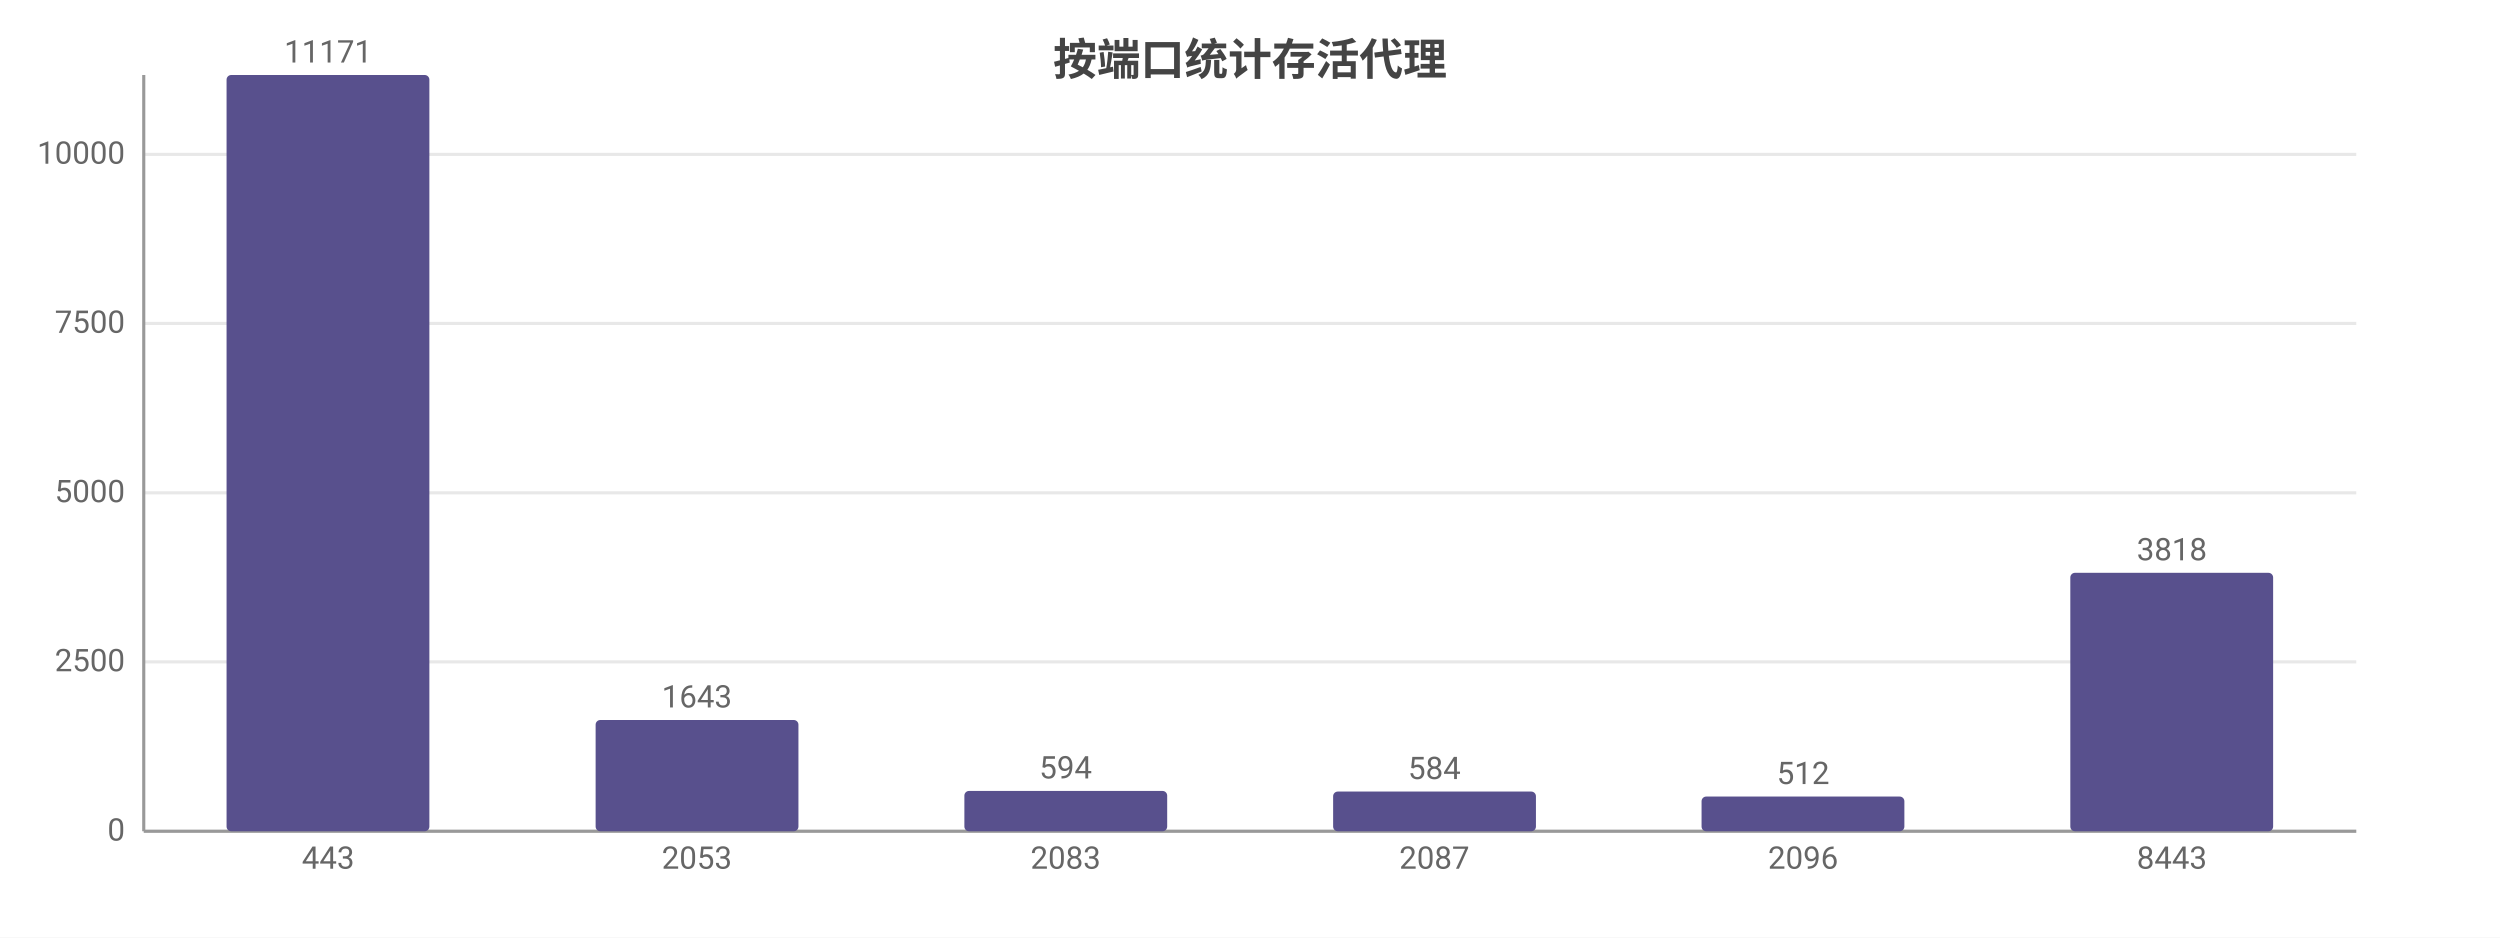
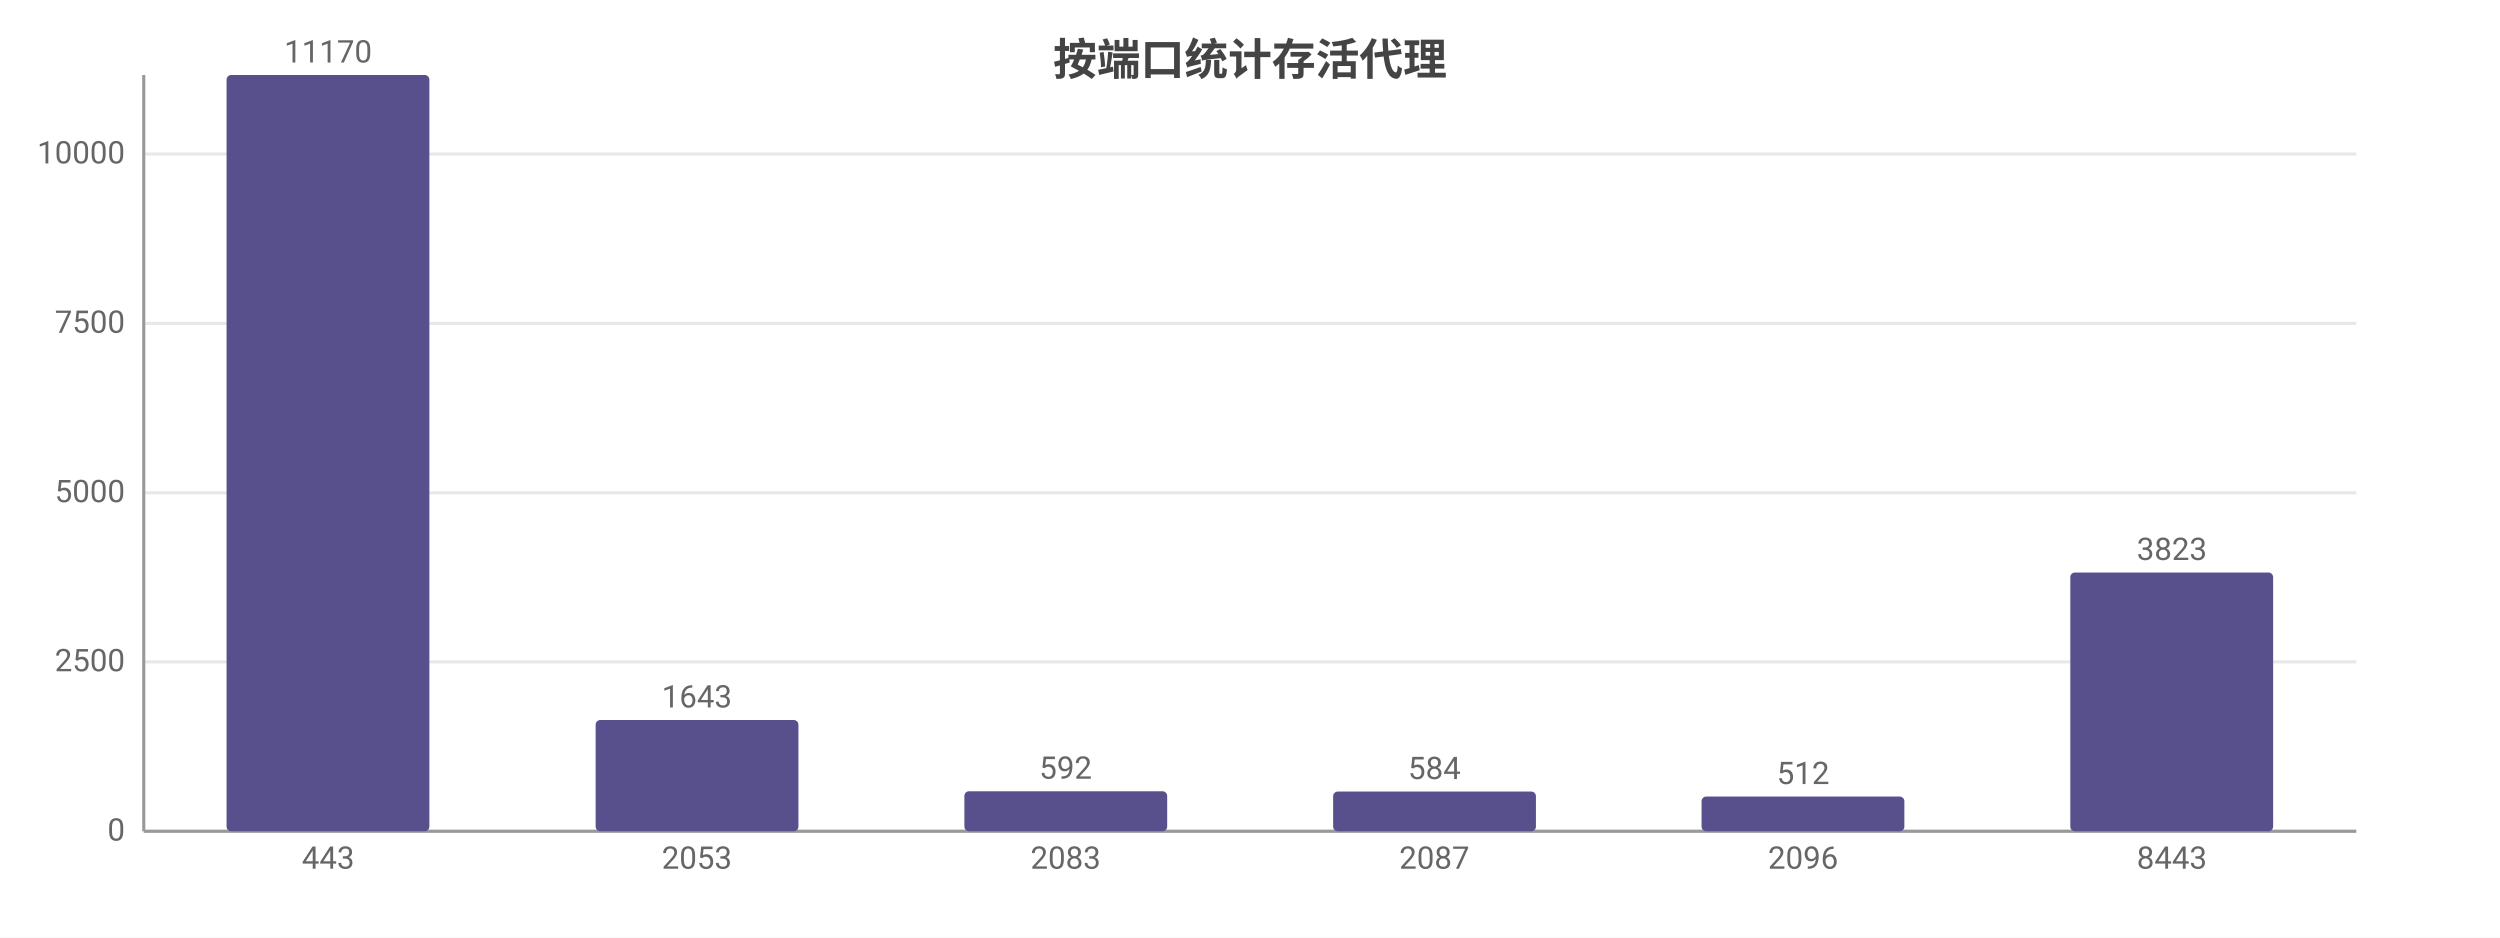
<svg xmlns="http://www.w3.org/2000/svg" width="800" height="300" viewBox="0 0 800 300">
  <rect width="800" height="300" fill="#ffffff" />
  <style>text{font-family:system-ui,-apple-system,'Segoe UI',Roboto,'PingFang SC','Microsoft YaHei','Noto Sans CJK SC',sans-serif}.g{stroke:#e8e8e8;stroke-width:1}.a{stroke:#999;stroke-width:1}.t{font-size:10px;fill:#666}.m{font-size:10px;text-anchor:middle;fill:#666}.e{font-size:10px;text-anchor:end;fill:#666}.l{font-size:11px;fill:#333}.tt{font-size:14px;font-weight:600;text-anchor:middle;fill:#444}.em{font-size:13px;text-anchor:middle;fill:#999}</style>
  <text class="tt" x="400.0" y="24">按端口统计存活代理</text>
  <line class="g" x1="46" y1="266" x2="754" y2="266" />
  <text class="e" x="40" y="269">0</text>
  <line class="g" x1="46" y1="211.8" x2="754" y2="211.8" />
  <text class="e" x="40" y="214.8">2500</text>
  <line class="g" x1="46" y1="157.7" x2="754" y2="157.7" />
  <text class="e" x="40" y="160.7">5000</text>
  <line class="g" x1="46" y1="103.5" x2="754" y2="103.5" />
  <text class="e" x="40" y="106.5">7500</text>
-   <line class="g" x1="46" y1="49.4" x2="754" y2="49.4" />
-   <text class="e" x="40" y="52.4">10000</text>
+   <line class="g" x1="46" y1="49.3" x2="754" y2="49.3" />
+   <text class="e" x="40" y="52.3">10000</text>
  <line class="a" x1="46" y1="24" x2="46" y2="266" />
  <line class="a" x1="46" y1="266" x2="754" y2="266" />
  <rect x="72.5" y="24" width="64.9" height="242" fill="#58508d" rx="1.5" />
-   <text class="m" x="105" y="20">11171</text>
+   <text class="m" x="105" y="20">11170</text>
  <text class="m" x="105" y="278">443</text>
  <rect x="190.6" y="230.4" width="64.9" height="35.6" fill="#58508d" rx="1.5" />
  <text class="m" x="223" y="226.4">1643</text>
  <text class="m" x="223" y="278">2053</text>
-   <rect x="308.6" y="253.1" width="64.9" height="12.9" fill="#58508d" rx="1.5" />
-   <text class="m" x="341" y="249.1">594</text>
+   <rect x="308.6" y="253.2" width="64.9" height="12.8" fill="#58508d" rx="1.5" />
+   <text class="m" x="341" y="249.2">592</text>
  <text class="m" x="341" y="278">2083</text>
  <rect x="426.6" y="253.3" width="64.9" height="12.7" fill="#58508d" rx="1.5" />
  <text class="m" x="459" y="249.3">584</text>
  <text class="m" x="459" y="278">2087</text>
  <rect x="544.5" y="254.9" width="64.9" height="11.1" fill="#58508d" rx="1.5" />
  <text class="m" x="577" y="250.9">512</text>
  <text class="m" x="577" y="278">2096</text>
-   <rect x="662.5" y="183.3" width="64.9" height="82.7" fill="#58508d" rx="1.5" />
-   <text class="m" x="695" y="179.3">3818</text>
+   <rect x="662.5" y="183.2" width="64.9" height="82.8" fill="#58508d" rx="1.5" />
+   <text class="m" x="695" y="179.2">3823</text>
  <text class="m" x="695" y="278">8443</text>
</svg>
